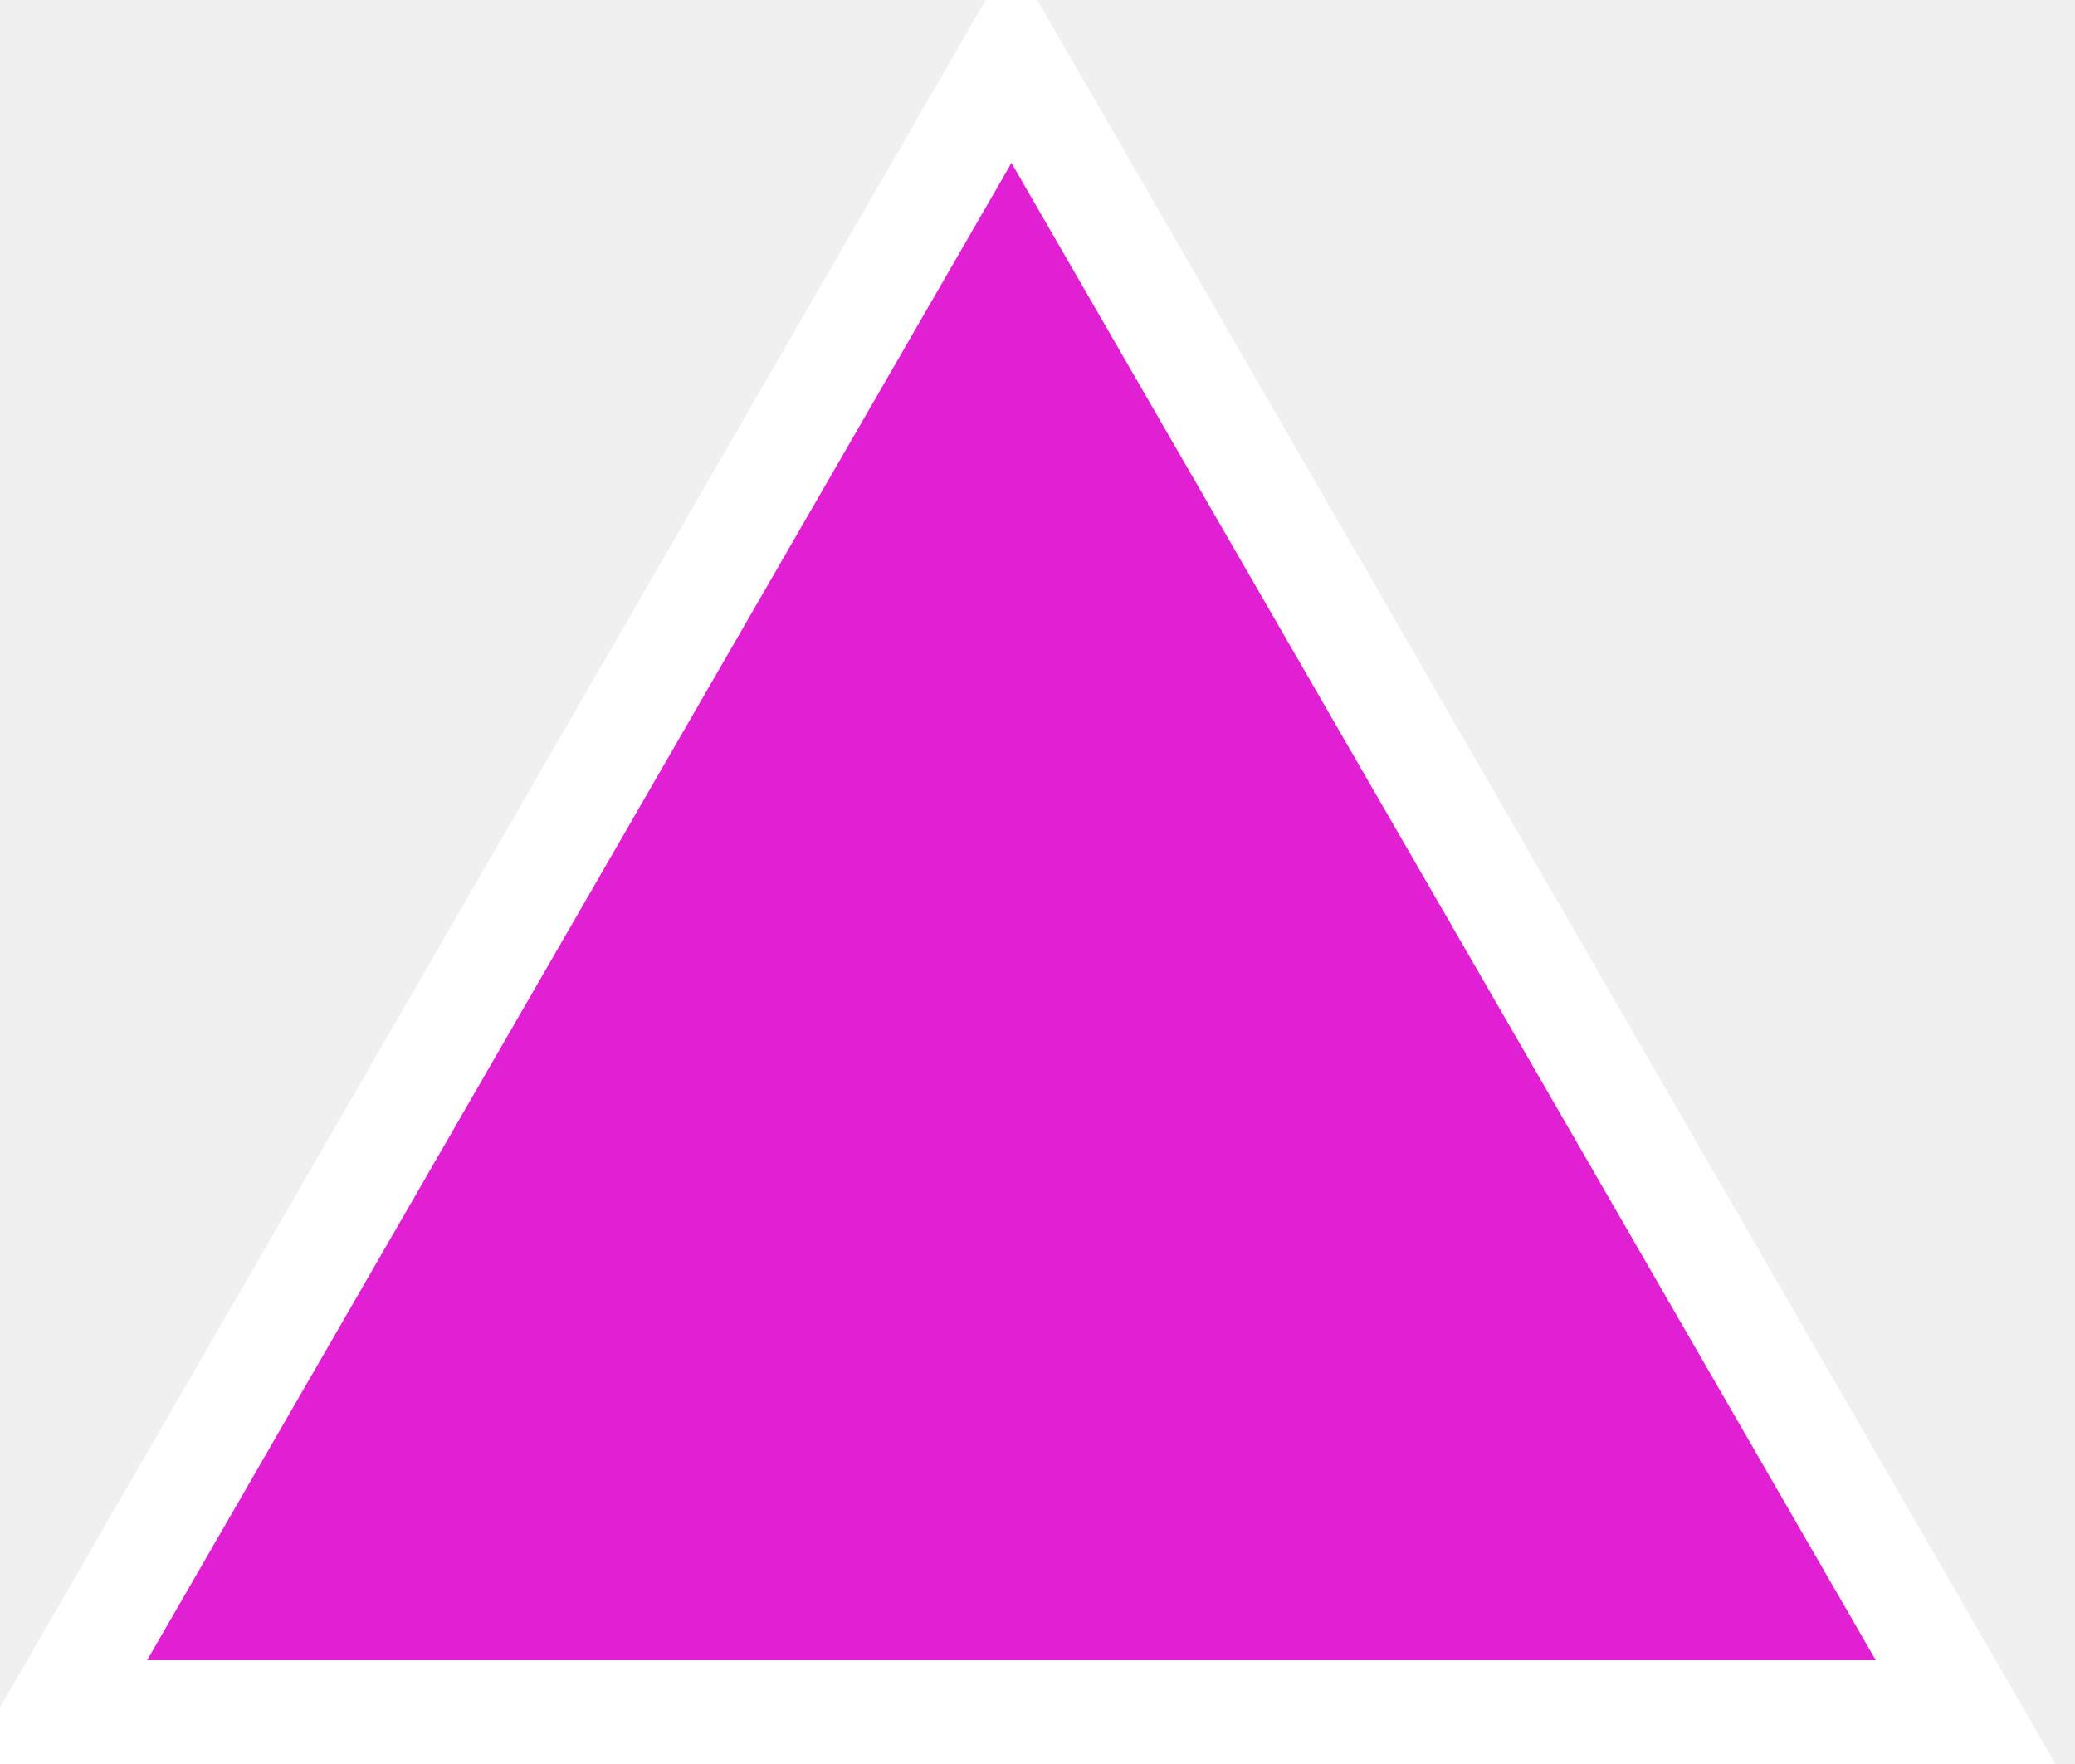
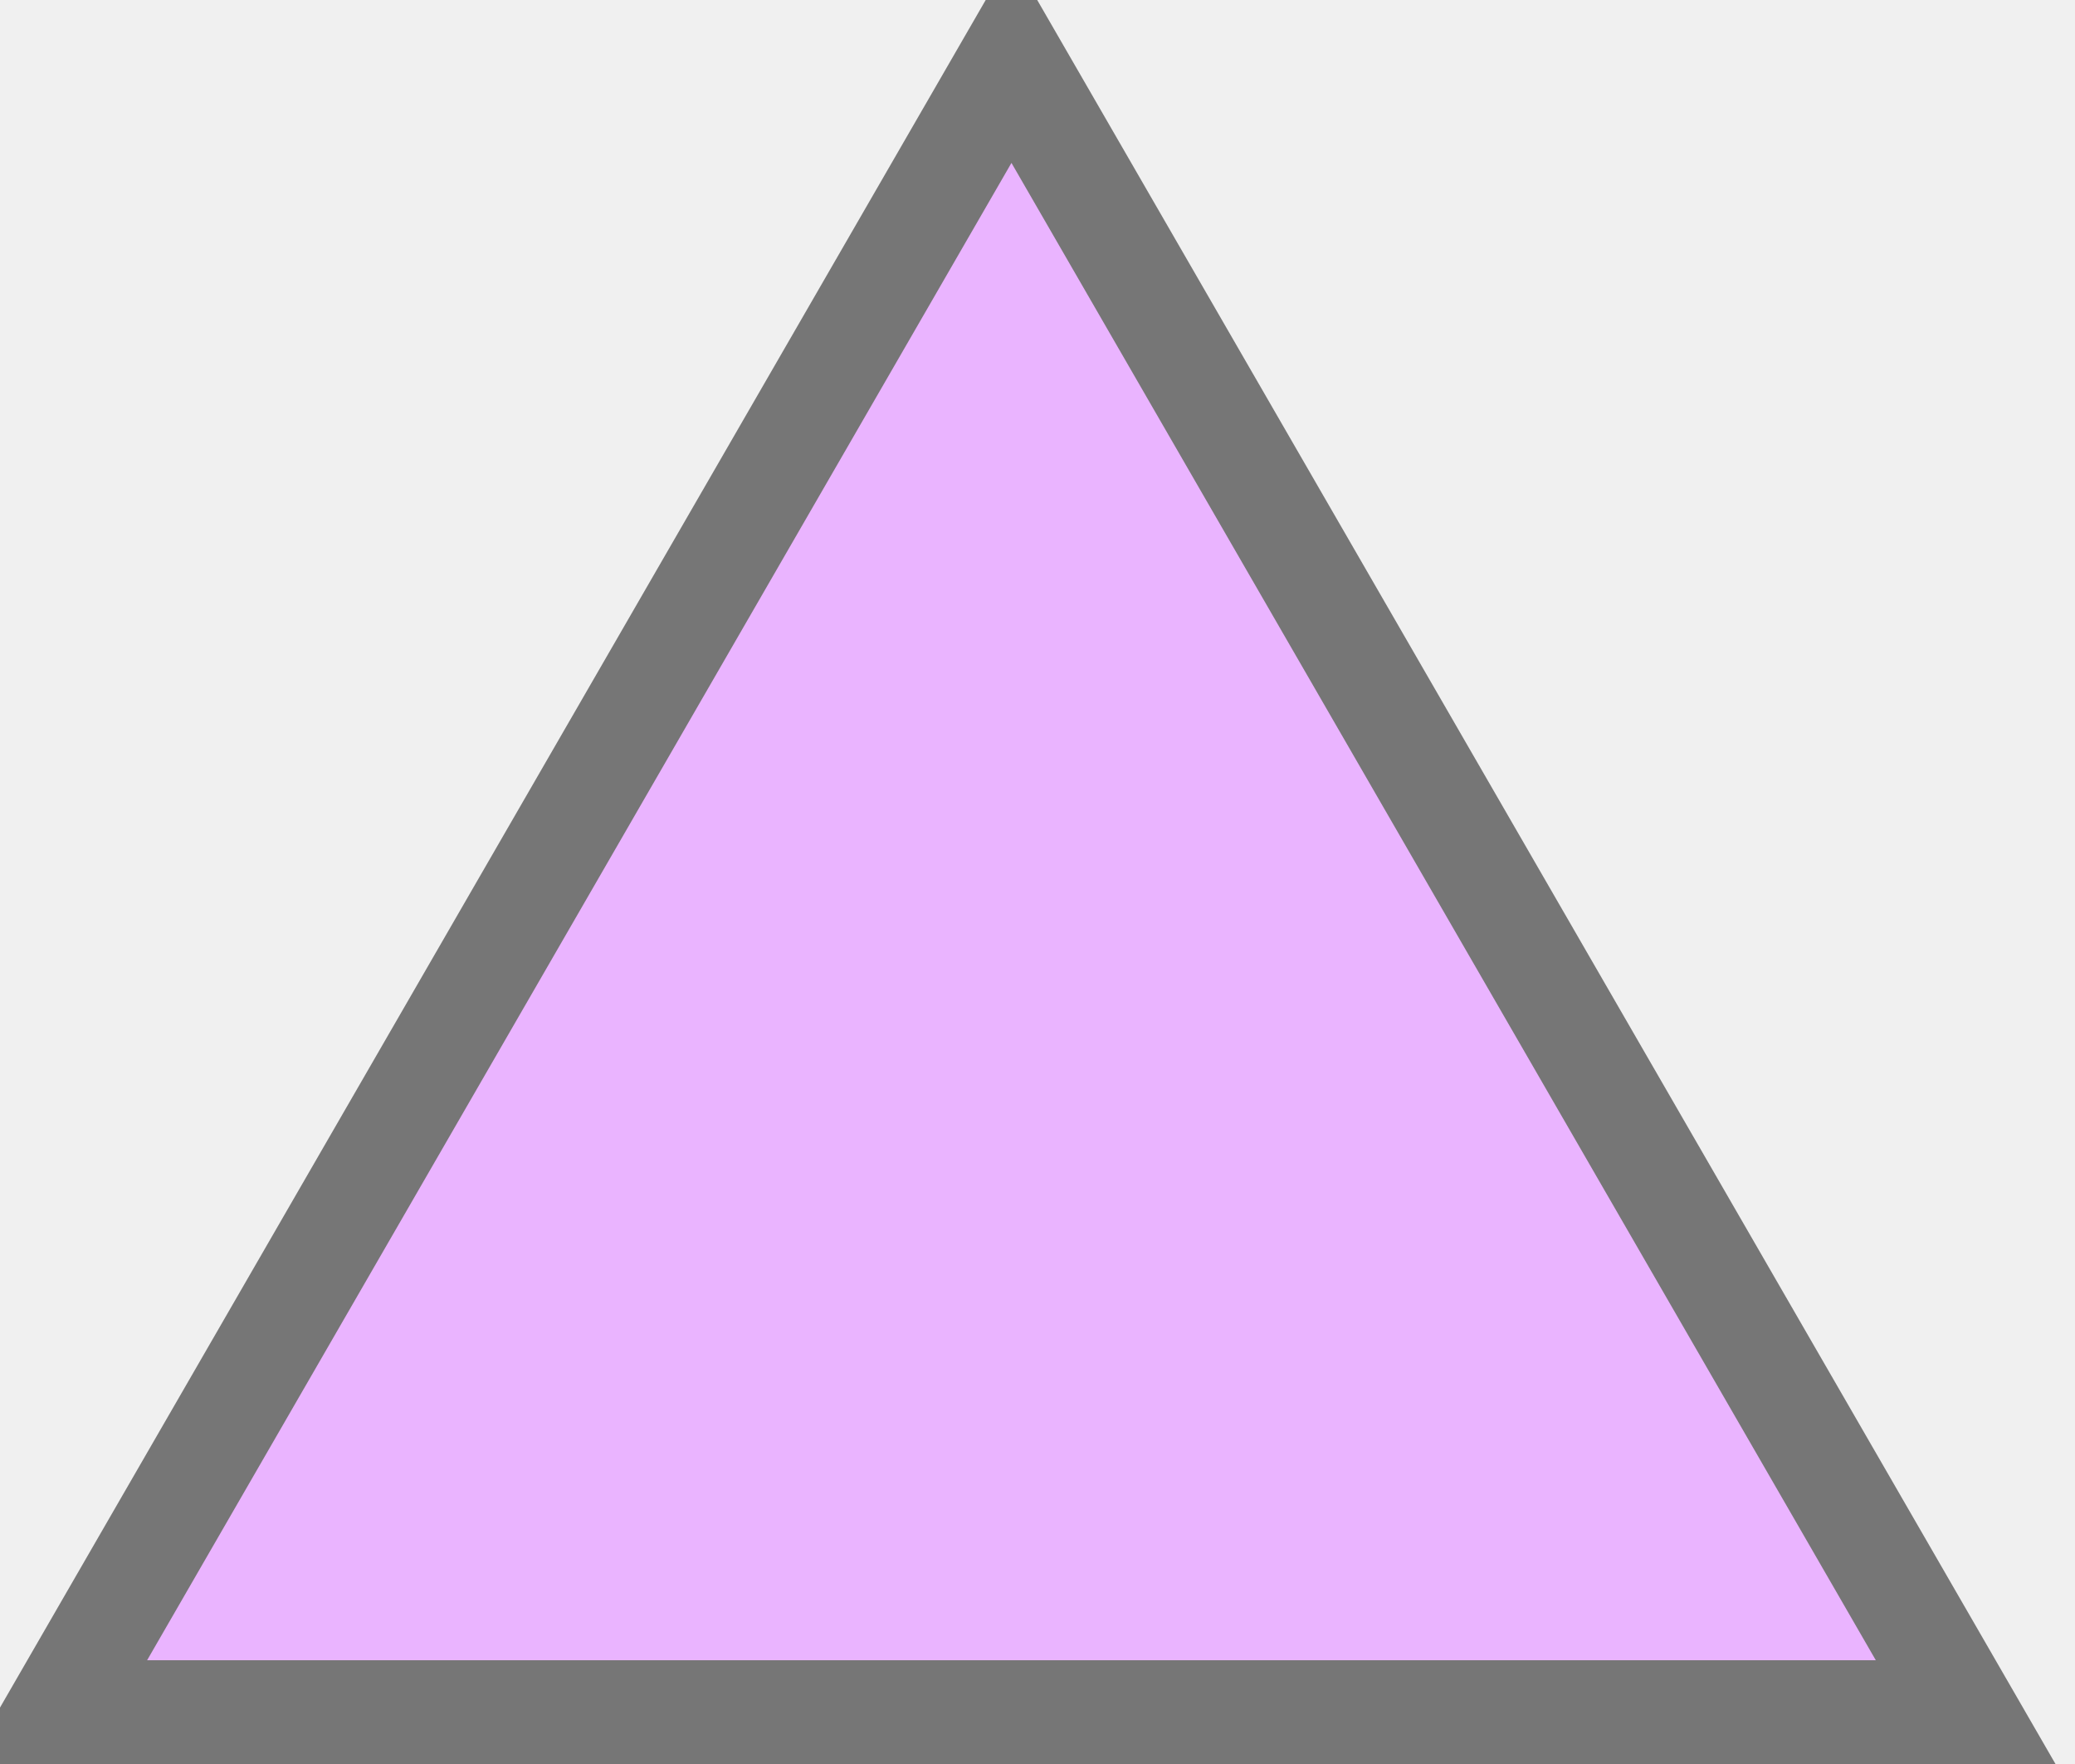
<svg xmlns="http://www.w3.org/2000/svg" width="20" height="17" viewBox="0 0 20 17" fill="none">
-   <path d="M0.552 16.5L9.749 0.57L18.946 16.5H0.552Z" fill="#E120D4" stroke="white" />
+   <path d="M0.552 16.5L9.749 0.57L18.946 16.5H0.552Z" fill="#EAB4FF" stroke="#767676" />
</svg>
